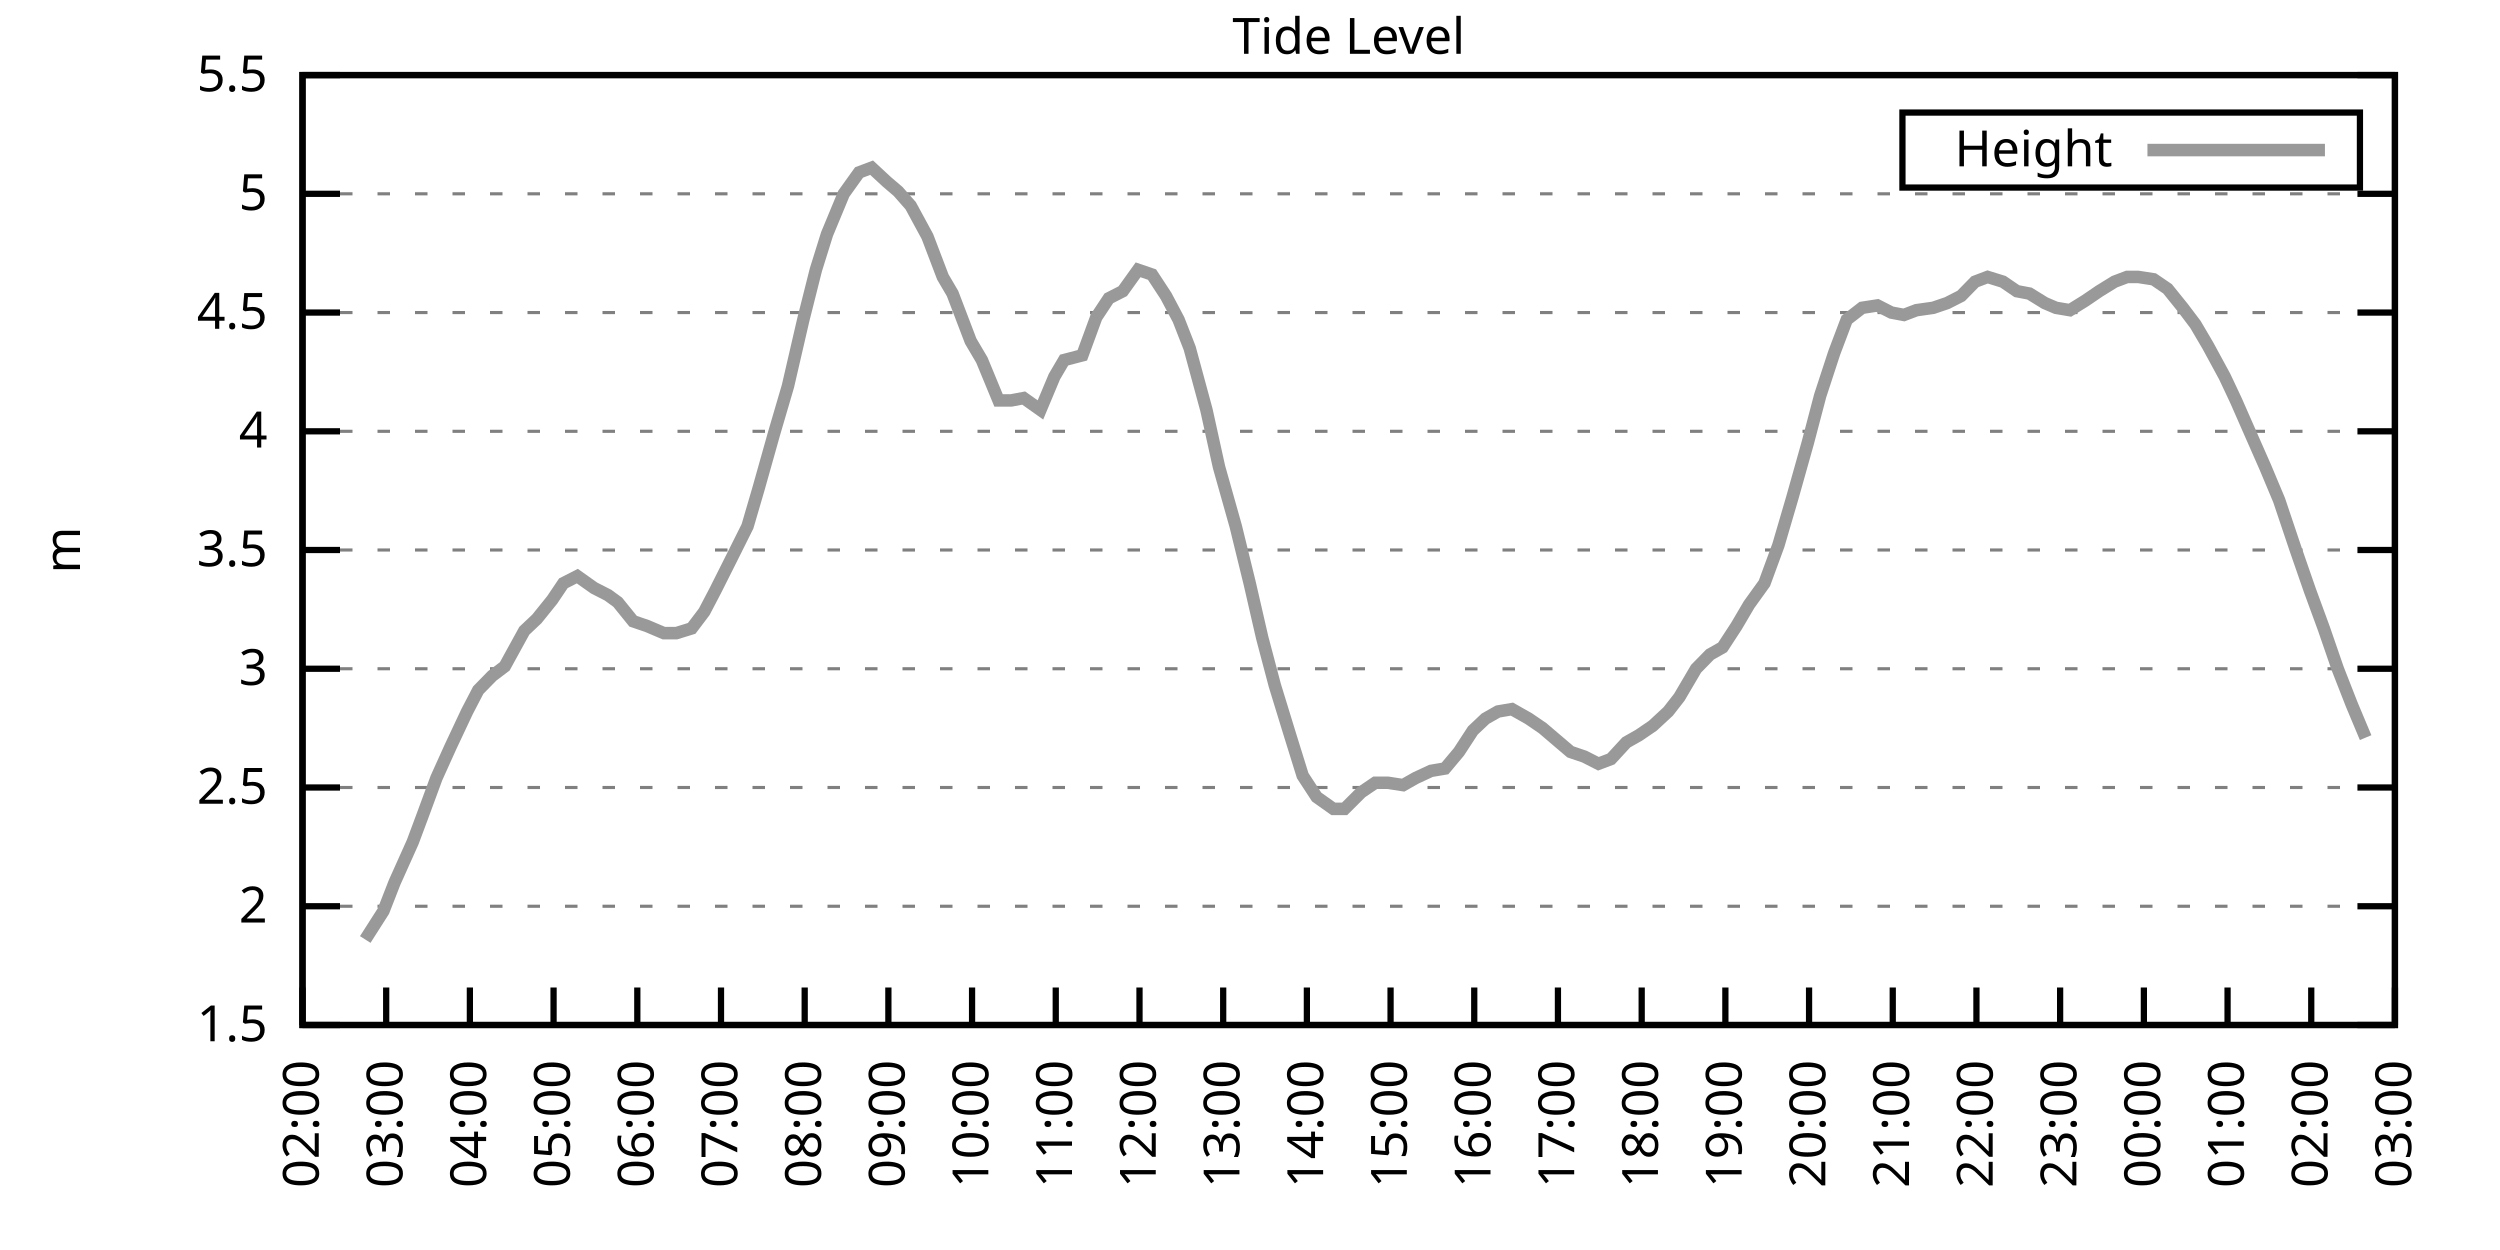
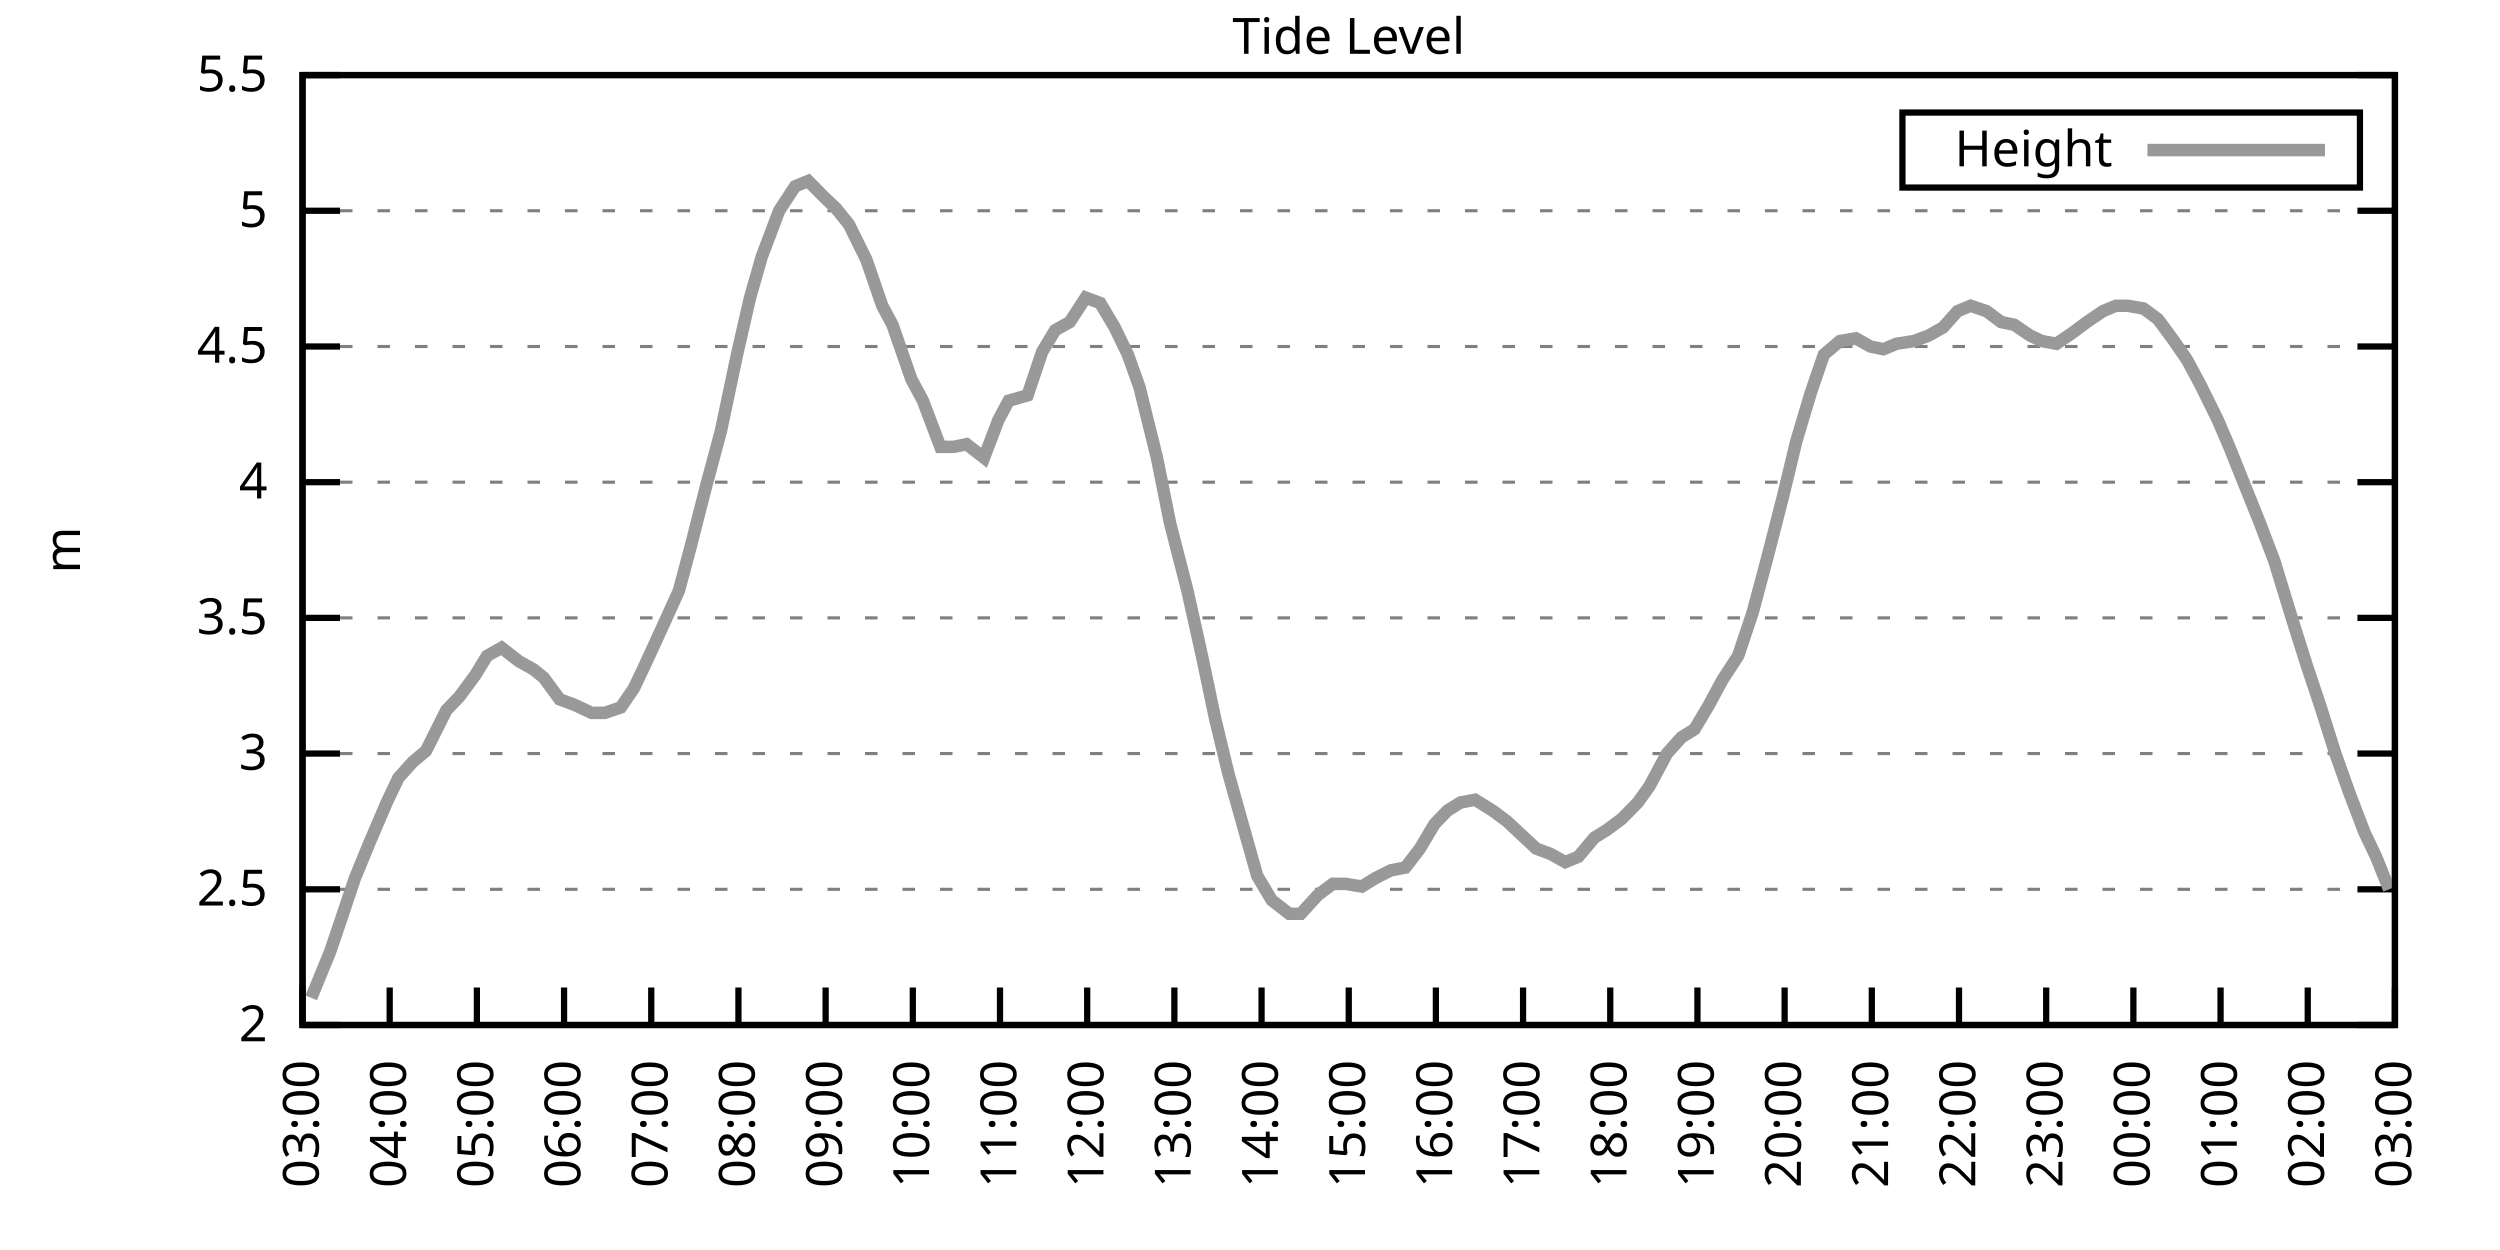
<svg xmlns="http://www.w3.org/2000/svg" xmlns:xlink="http://www.w3.org/1999/xlink" width="400" height="200" viewBox="0 0 400 200">
  <g id="gnuplot_canvas">
    <rect x="0" y="0" width="400" height="200" fill="none" />
    <defs>
      <circle id="gpDot" r="0.5" stroke-width="0.5" stroke="currentColor" />
      <path id="gpPt0" stroke-width="0.333" stroke="currentColor" d="M-1,0 h2 M0,-1 v2" />
      <path id="gpPt1" stroke-width="0.333" stroke="currentColor" d="M-1,-1 L1,1 M1,-1 L-1,1" />
      <path id="gpPt2" stroke-width="0.333" stroke="currentColor" d="M-1,0 L1,0 M0,-1 L0,1 M-1,-1 L1,1 M-1,1 L1,-1" />
      <rect id="gpPt3" stroke-width="0.333" stroke="currentColor" x="-1" y="-1" width="2" height="2" />
      <rect id="gpPt4" stroke-width="0.333" stroke="currentColor" fill="currentColor" x="-1" y="-1" width="2" height="2" />
      <circle id="gpPt5" stroke-width="0.333" stroke="currentColor" cx="0" cy="0" r="1" />
      <use xlink:href="#gpPt5" id="gpPt6" fill="currentColor" stroke="none" />
      <path id="gpPt7" stroke-width="0.333" stroke="currentColor" d="M0,-1.33 L-1.33,0.67 L1.33,0.67 z" />
      <use xlink:href="#gpPt7" id="gpPt8" fill="currentColor" stroke="none" />
      <use xlink:href="#gpPt7" id="gpPt9" stroke="currentColor" transform="rotate(180)" />
      <use xlink:href="#gpPt9" id="gpPt10" fill="currentColor" stroke="none" />
      <use xlink:href="#gpPt3" id="gpPt11" stroke="currentColor" transform="rotate(45)" />
      <use xlink:href="#gpPt11" id="gpPt12" fill="currentColor" stroke="none" />
      <path id="gpPt13" stroke-width="0.333" stroke="currentColor" d="M0,1.330 L1.265,0.411 L0.782,-1.067 L-0.782,-1.076 L-1.265,0.411 z" />
      <use xlink:href="#gpPt13" id="gpPt14" fill="currentColor" stroke="none" />
      <filter id="textbox" filterUnits="objectBoundingBox" x="0" y="0" height="1" width="1">
        <feFlood flood-color="white" flood-opacity="1" result="bgnd" />
        <feComposite in="SourceGraphic" in2="bgnd" operator="atop" />
      </filter>
      <filter id="greybox" filterUnits="objectBoundingBox" x="0" y="0" height="1" width="1">
        <feFlood flood-color="lightgrey" flood-opacity="1" result="grey" />
        <feComposite in="SourceGraphic" in2="grey" operator="atop" />
      </filter>
    </defs>
    <g fill="none" color="white" stroke="currentColor" stroke-width="1.00" stroke-linecap="butt" stroke-linejoin="miter">
</g>
    <g fill="none" color="black" stroke="currentColor" stroke-width="1.00" stroke-linecap="butt" stroke-linejoin="miter">
      <g stroke="none" shape-rendering="crispEdges">
        <polygon fill="rgb(255, 255, 255)" points="48.40,164.00 383.18,164.00 383.18,12.02 48.40,12.02 " />
      </g>
    </g>
    <g fill="none" color="black" stroke="currentColor" stroke-width="1.00" stroke-linecap="butt" stroke-linejoin="miter">
</g>
    <g fill="none" color="black" stroke="black" stroke-width="0.50" stroke-linecap="butt" stroke-linejoin="miter">
</g>
    <g fill="none" color="gray" stroke="currentColor" stroke-width="0.50" stroke-linecap="butt" stroke-linejoin="miter">
      <path stroke="gray" stroke-dasharray="2,4" class="gridline" d="M48.40,164.00 L383.19,164.00  " />
    </g>
    <g fill="none" color="gray" stroke="gray" stroke-width="1.00" stroke-linecap="butt" stroke-linejoin="miter">
</g>
    <g fill="none" color="black" stroke="currentColor" stroke-width="1.00" stroke-linecap="butt" stroke-linejoin="miter">
      <path stroke="black" d="M48.40,164.00 L54.40,164.00 M383.19,164.00 L377.19,164.00  " />
      <g transform="translate(42.80,166.60)" stroke="none" fill="black" font-family="Sans" font-size="8.00" text-anchor="end">
        <text>
-           <tspan font-family="Sans"> 1.5</tspan>
-         </text>
-       </g>
-     </g>
-     <g fill="none" color="black" stroke="currentColor" stroke-width="1.00" stroke-linecap="butt" stroke-linejoin="miter">
- </g>
-     <g fill="none" color="black" stroke="black" stroke-width="0.50" stroke-linecap="butt" stroke-linejoin="miter">
- </g>
-     <g fill="none" color="gray" stroke="currentColor" stroke-width="0.50" stroke-linecap="butt" stroke-linejoin="miter">
-       <path stroke="gray" stroke-dasharray="2,4" class="gridline" d="M48.40,145.00 L383.19,145.00  " />
-     </g>
-     <g fill="none" color="gray" stroke="gray" stroke-width="1.00" stroke-linecap="butt" stroke-linejoin="miter">
- </g>
-     <g fill="none" color="black" stroke="currentColor" stroke-width="1.00" stroke-linecap="butt" stroke-linejoin="miter">
-       <path stroke="black" d="M48.40,145.00 L54.40,145.00 M383.19,145.00 L377.19,145.00  " />
-       <g transform="translate(42.80,147.60)" stroke="none" fill="black" font-family="Sans" font-size="8.00" text-anchor="end">
-         <text>
          <tspan font-family="Sans"> 2</tspan>
        </text>
      </g>
    </g>
    <g fill="none" color="black" stroke="currentColor" stroke-width="1.00" stroke-linecap="butt" stroke-linejoin="miter">
</g>
    <g fill="none" color="black" stroke="black" stroke-width="0.50" stroke-linecap="butt" stroke-linejoin="miter">
</g>
    <g fill="none" color="gray" stroke="currentColor" stroke-width="0.50" stroke-linecap="butt" stroke-linejoin="miter">
-       <path stroke="gray" stroke-dasharray="2,4" class="gridline" d="M48.40,126.00 L383.19,126.00  " />
-     </g>
-     <g fill="none" color="gray" stroke="gray" stroke-width="1.00" stroke-linecap="butt" stroke-linejoin="miter">
- </g>
-     <g fill="none" color="black" stroke="currentColor" stroke-width="1.00" stroke-linecap="butt" stroke-linejoin="miter">
-       <path stroke="black" d="M48.40,126.00 L54.40,126.00 M383.19,126.00 L377.19,126.00  " />
-       <g transform="translate(42.80,128.60)" stroke="none" fill="black" font-family="Sans" font-size="8.00" text-anchor="end">
+       <path stroke="gray" stroke-dasharray="2,4" class="gridline" d="M48.40,142.29 L383.19,142.29  " />
+     </g>
+     <g fill="none" color="gray" stroke="gray" stroke-width="1.00" stroke-linecap="butt" stroke-linejoin="miter">
+ </g>
+     <g fill="none" color="black" stroke="currentColor" stroke-width="1.00" stroke-linecap="butt" stroke-linejoin="miter">
+       <path stroke="black" d="M48.40,142.29 L54.40,142.29 M383.19,142.29 L377.19,142.29  " />
+       <g transform="translate(42.80,144.89)" stroke="none" fill="black" font-family="Sans" font-size="8.00" text-anchor="end">
        <text>
          <tspan font-family="Sans"> 2.5</tspan>
        </text>
      </g>
    </g>
    <g fill="none" color="black" stroke="currentColor" stroke-width="1.00" stroke-linecap="butt" stroke-linejoin="miter">
</g>
    <g fill="none" color="black" stroke="black" stroke-width="0.50" stroke-linecap="butt" stroke-linejoin="miter">
</g>
    <g fill="none" color="gray" stroke="currentColor" stroke-width="0.50" stroke-linecap="butt" stroke-linejoin="miter">
-       <path stroke="gray" stroke-dasharray="2,4" class="gridline" d="M48.40,107.00 L383.19,107.00  " />
-     </g>
-     <g fill="none" color="gray" stroke="gray" stroke-width="1.00" stroke-linecap="butt" stroke-linejoin="miter">
- </g>
-     <g fill="none" color="black" stroke="currentColor" stroke-width="1.00" stroke-linecap="butt" stroke-linejoin="miter">
-       <path stroke="black" d="M48.40,107.00 L54.40,107.00 M383.19,107.00 L377.19,107.00  " />
-       <g transform="translate(42.80,109.60)" stroke="none" fill="black" font-family="Sans" font-size="8.00" text-anchor="end">
+       <path stroke="gray" stroke-dasharray="2,4" class="gridline" d="M48.40,120.57 L383.19,120.57  " />
+     </g>
+     <g fill="none" color="gray" stroke="gray" stroke-width="1.00" stroke-linecap="butt" stroke-linejoin="miter">
+ </g>
+     <g fill="none" color="black" stroke="currentColor" stroke-width="1.00" stroke-linecap="butt" stroke-linejoin="miter">
+       <path stroke="black" d="M48.40,120.57 L54.40,120.57 M383.19,120.57 L377.19,120.57  " />
+       <g transform="translate(42.80,123.17)" stroke="none" fill="black" font-family="Sans" font-size="8.00" text-anchor="end">
        <text>
          <tspan font-family="Sans"> 3</tspan>
        </text>
      </g>
    </g>
    <g fill="none" color="black" stroke="currentColor" stroke-width="1.00" stroke-linecap="butt" stroke-linejoin="miter">
</g>
    <g fill="none" color="black" stroke="black" stroke-width="0.50" stroke-linecap="butt" stroke-linejoin="miter">
</g>
    <g fill="none" color="gray" stroke="currentColor" stroke-width="0.50" stroke-linecap="butt" stroke-linejoin="miter">
-       <path stroke="gray" stroke-dasharray="2,4" class="gridline" d="M48.40,88.00 L383.19,88.00  " />
-     </g>
-     <g fill="none" color="gray" stroke="gray" stroke-width="1.00" stroke-linecap="butt" stroke-linejoin="miter">
- </g>
-     <g fill="none" color="black" stroke="currentColor" stroke-width="1.00" stroke-linecap="butt" stroke-linejoin="miter">
-       <path stroke="black" d="M48.40,88.00 L54.40,88.00 M383.19,88.00 L377.19,88.00  " />
-       <g transform="translate(42.80,90.60)" stroke="none" fill="black" font-family="Sans" font-size="8.00" text-anchor="end">
+       <path stroke="gray" stroke-dasharray="2,4" class="gridline" d="M48.40,98.86 L383.19,98.86  " />
+     </g>
+     <g fill="none" color="gray" stroke="gray" stroke-width="1.00" stroke-linecap="butt" stroke-linejoin="miter">
+ </g>
+     <g fill="none" color="black" stroke="currentColor" stroke-width="1.00" stroke-linecap="butt" stroke-linejoin="miter">
+       <path stroke="black" d="M48.40,98.86 L54.40,98.86 M383.19,98.86 L377.19,98.86  " />
+       <g transform="translate(42.80,101.46)" stroke="none" fill="black" font-family="Sans" font-size="8.00" text-anchor="end">
        <text>
          <tspan font-family="Sans"> 3.5</tspan>
        </text>
      </g>
    </g>
    <g fill="none" color="black" stroke="currentColor" stroke-width="1.00" stroke-linecap="butt" stroke-linejoin="miter">
</g>
    <g fill="none" color="black" stroke="black" stroke-width="0.50" stroke-linecap="butt" stroke-linejoin="miter">
</g>
    <g fill="none" color="gray" stroke="currentColor" stroke-width="0.50" stroke-linecap="butt" stroke-linejoin="miter">
-       <path stroke="gray" stroke-dasharray="2,4" class="gridline" d="M48.40,69.01 L383.19,69.01  " />
-     </g>
-     <g fill="none" color="gray" stroke="gray" stroke-width="1.00" stroke-linecap="butt" stroke-linejoin="miter">
- </g>
-     <g fill="none" color="black" stroke="currentColor" stroke-width="1.00" stroke-linecap="butt" stroke-linejoin="miter">
-       <path stroke="black" d="M48.40,69.01 L54.40,69.01 M383.19,69.01 L377.19,69.01  " />
-       <g transform="translate(42.80,71.61)" stroke="none" fill="black" font-family="Sans" font-size="8.00" text-anchor="end">
+       <path stroke="gray" stroke-dasharray="2,4" class="gridline" d="M48.40,77.15 L383.19,77.15  " />
+     </g>
+     <g fill="none" color="gray" stroke="gray" stroke-width="1.00" stroke-linecap="butt" stroke-linejoin="miter">
+ </g>
+     <g fill="none" color="black" stroke="currentColor" stroke-width="1.00" stroke-linecap="butt" stroke-linejoin="miter">
+       <path stroke="black" d="M48.40,77.15 L54.40,77.15 M383.19,77.15 L377.19,77.15  " />
+       <g transform="translate(42.80,79.75)" stroke="none" fill="black" font-family="Sans" font-size="8.00" text-anchor="end">
        <text>
          <tspan font-family="Sans"> 4</tspan>
        </text>
      </g>
    </g>
    <g fill="none" color="black" stroke="currentColor" stroke-width="1.00" stroke-linecap="butt" stroke-linejoin="miter">
</g>
    <g fill="none" color="black" stroke="black" stroke-width="0.50" stroke-linecap="butt" stroke-linejoin="miter">
</g>
    <g fill="none" color="gray" stroke="currentColor" stroke-width="0.50" stroke-linecap="butt" stroke-linejoin="miter">
-       <path stroke="gray" stroke-dasharray="2,4" class="gridline" d="M48.40,50.01 L383.19,50.01  " />
-     </g>
-     <g fill="none" color="gray" stroke="gray" stroke-width="1.00" stroke-linecap="butt" stroke-linejoin="miter">
- </g>
-     <g fill="none" color="black" stroke="currentColor" stroke-width="1.00" stroke-linecap="butt" stroke-linejoin="miter">
-       <path stroke="black" d="M48.40,50.01 L54.40,50.01 M383.19,50.01 L377.19,50.01  " />
-       <g transform="translate(42.80,52.61)" stroke="none" fill="black" font-family="Sans" font-size="8.00" text-anchor="end">
+       <path stroke="gray" stroke-dasharray="2,4" class="gridline" d="M48.40,55.44 L383.19,55.44  " />
+     </g>
+     <g fill="none" color="gray" stroke="gray" stroke-width="1.00" stroke-linecap="butt" stroke-linejoin="miter">
+ </g>
+     <g fill="none" color="black" stroke="currentColor" stroke-width="1.00" stroke-linecap="butt" stroke-linejoin="miter">
+       <path stroke="black" d="M48.40,55.44 L54.40,55.44 M383.19,55.44 L377.19,55.44  " />
+       <g transform="translate(42.80,58.04)" stroke="none" fill="black" font-family="Sans" font-size="8.00" text-anchor="end">
        <text>
          <tspan font-family="Sans"> 4.5</tspan>
        </text>
      </g>
    </g>
    <g fill="none" color="black" stroke="currentColor" stroke-width="1.00" stroke-linecap="butt" stroke-linejoin="miter">
</g>
    <g fill="none" color="black" stroke="black" stroke-width="0.50" stroke-linecap="butt" stroke-linejoin="miter">
</g>
    <g fill="none" color="gray" stroke="currentColor" stroke-width="0.50" stroke-linecap="butt" stroke-linejoin="miter">
-       <path stroke="gray" stroke-dasharray="2,4" class="gridline" d="M48.40,31.01 L383.19,31.01  " />
-     </g>
-     <g fill="none" color="gray" stroke="gray" stroke-width="1.00" stroke-linecap="butt" stroke-linejoin="miter">
- </g>
-     <g fill="none" color="black" stroke="currentColor" stroke-width="1.00" stroke-linecap="butt" stroke-linejoin="miter">
-       <path stroke="black" d="M48.40,31.01 L54.40,31.01 M383.19,31.01 L377.19,31.01  " />
-       <g transform="translate(42.80,33.61)" stroke="none" fill="black" font-family="Sans" font-size="8.00" text-anchor="end">
+       <path stroke="gray" stroke-dasharray="2,4" class="gridline" d="M48.40,33.72 L383.19,33.72  " />
+     </g>
+     <g fill="none" color="gray" stroke="gray" stroke-width="1.00" stroke-linecap="butt" stroke-linejoin="miter">
+ </g>
+     <g fill="none" color="black" stroke="currentColor" stroke-width="1.00" stroke-linecap="butt" stroke-linejoin="miter">
+       <path stroke="black" d="M48.40,33.72 L54.40,33.72 M383.19,33.72 L377.19,33.72  " />
+       <g transform="translate(42.80,36.32)" stroke="none" fill="black" font-family="Sans" font-size="8.00" text-anchor="end">
        <text>
          <tspan font-family="Sans"> 5</tspan>
        </text>
      </g>
    </g>
    <g fill="none" color="black" stroke="currentColor" stroke-width="1.00" stroke-linecap="butt" stroke-linejoin="miter">
</g>
    <g fill="none" color="black" stroke="black" stroke-width="0.50" stroke-linecap="butt" stroke-linejoin="miter">
</g>
    <g fill="none" color="gray" stroke="currentColor" stroke-width="0.50" stroke-linecap="butt" stroke-linejoin="miter">
      <path stroke="gray" stroke-dasharray="2,4" class="gridline" d="M48.40,12.01 L383.19,12.01  " />
    </g>
    <g fill="none" color="gray" stroke="gray" stroke-width="1.00" stroke-linecap="butt" stroke-linejoin="miter">
</g>
    <g fill="none" color="black" stroke="currentColor" stroke-width="1.00" stroke-linecap="butt" stroke-linejoin="miter">
      <path stroke="black" d="M48.40,12.01 L54.40,12.01 M383.19,12.01 L377.19,12.01  " />
      <g transform="translate(42.80,14.61)" stroke="none" fill="black" font-family="Sans" font-size="8.00" text-anchor="end">
        <text>
          <tspan font-family="Sans"> 5.5</tspan>
        </text>
      </g>
    </g>
    <g fill="none" color="black" stroke="currentColor" stroke-width="1.00" stroke-linecap="butt" stroke-linejoin="miter">
      <path stroke="black" d="M48.40,164.00 L48.40,158.00  " />
      <g transform="translate(51.00,169.60) rotate(270.00)" stroke="none" fill="black" font-family="Sans" font-size="8.00" text-anchor="end">
        <text>
-           <tspan font-family="Sans">02:00</tspan>
-         </text>
-       </g>
-     </g>
-     <g fill="none" color="black" stroke="currentColor" stroke-width="1.00" stroke-linecap="butt" stroke-linejoin="miter">
-       <path stroke="black" d="M61.79,164.00 L61.79,158.00  " />
-       <g transform="translate(64.39,169.60) rotate(270.00)" stroke="none" fill="black" font-family="Sans" font-size="8.00" text-anchor="end">
-         <text>
          <tspan font-family="Sans">03:00</tspan>
        </text>
      </g>
    </g>
    <g fill="none" color="black" stroke="currentColor" stroke-width="1.00" stroke-linecap="butt" stroke-linejoin="miter">
-       <path stroke="black" d="M75.18,164.00 L75.18,158.00  " />
-       <g transform="translate(77.78,169.60) rotate(270.00)" stroke="none" fill="black" font-family="Sans" font-size="8.00" text-anchor="end">
+       <path stroke="black" d="M62.35,164.00 L62.35,158.00  " />
+       <g transform="translate(64.95,169.60) rotate(270.00)" stroke="none" fill="black" font-family="Sans" font-size="8.00" text-anchor="end">
        <text>
          <tspan font-family="Sans">04:00</tspan>
        </text>
      </g>
    </g>
    <g fill="none" color="black" stroke="currentColor" stroke-width="1.00" stroke-linecap="butt" stroke-linejoin="miter">
-       <path stroke="black" d="M88.57,164.00 L88.57,158.00  " />
-       <g transform="translate(91.17,169.60) rotate(270.00)" stroke="none" fill="black" font-family="Sans" font-size="8.00" text-anchor="end">
+       <path stroke="black" d="M76.30,164.00 L76.30,158.00  " />
+       <g transform="translate(78.90,169.60) rotate(270.00)" stroke="none" fill="black" font-family="Sans" font-size="8.00" text-anchor="end">
        <text>
          <tspan font-family="Sans">05:00</tspan>
        </text>
      </g>
    </g>
    <g fill="none" color="black" stroke="currentColor" stroke-width="1.00" stroke-linecap="butt" stroke-linejoin="miter">
-       <path stroke="black" d="M101.97,164.00 L101.97,158.00  " />
-       <g transform="translate(104.57,169.60) rotate(270.00)" stroke="none" fill="black" font-family="Sans" font-size="8.00" text-anchor="end">
+       <path stroke="black" d="M90.25,164.00 L90.25,158.00  " />
+       <g transform="translate(92.85,169.60) rotate(270.00)" stroke="none" fill="black" font-family="Sans" font-size="8.00" text-anchor="end">
        <text>
          <tspan font-family="Sans">06:00</tspan>
        </text>
      </g>
    </g>
    <g fill="none" color="black" stroke="currentColor" stroke-width="1.00" stroke-linecap="butt" stroke-linejoin="miter">
-       <path stroke="black" d="M115.36,164.00 L115.36,158.00  " />
-       <g transform="translate(117.96,169.60) rotate(270.00)" stroke="none" fill="black" font-family="Sans" font-size="8.00" text-anchor="end">
+       <path stroke="black" d="M104.20,164.00 L104.20,158.00  " />
+       <g transform="translate(106.80,169.60) rotate(270.00)" stroke="none" fill="black" font-family="Sans" font-size="8.00" text-anchor="end">
        <text>
          <tspan font-family="Sans">07:00</tspan>
        </text>
      </g>
    </g>
    <g fill="none" color="black" stroke="currentColor" stroke-width="1.00" stroke-linecap="butt" stroke-linejoin="miter">
-       <path stroke="black" d="M128.75,164.00 L128.75,158.00  " />
-       <g transform="translate(131.35,169.60) rotate(270.00)" stroke="none" fill="black" font-family="Sans" font-size="8.00" text-anchor="end">
+       <path stroke="black" d="M118.15,164.00 L118.15,158.00  " />
+       <g transform="translate(120.75,169.60) rotate(270.00)" stroke="none" fill="black" font-family="Sans" font-size="8.00" text-anchor="end">
        <text>
          <tspan font-family="Sans">08:00</tspan>
        </text>
      </g>
    </g>
    <g fill="none" color="black" stroke="currentColor" stroke-width="1.00" stroke-linecap="butt" stroke-linejoin="miter">
-       <path stroke="black" d="M142.14,164.00 L142.14,158.00  " />
-       <g transform="translate(144.74,169.60) rotate(270.00)" stroke="none" fill="black" font-family="Sans" font-size="8.00" text-anchor="end">
+       <path stroke="black" d="M132.10,164.00 L132.10,158.00  " />
+       <g transform="translate(134.70,169.60) rotate(270.00)" stroke="none" fill="black" font-family="Sans" font-size="8.00" text-anchor="end">
        <text>
          <tspan font-family="Sans">09:00</tspan>
        </text>
      </g>
    </g>
    <g fill="none" color="black" stroke="currentColor" stroke-width="1.00" stroke-linecap="butt" stroke-linejoin="miter">
-       <path stroke="black" d="M155.53,164.00 L155.53,158.00  " />
-       <g transform="translate(158.13,169.60) rotate(270.00)" stroke="none" fill="black" font-family="Sans" font-size="8.00" text-anchor="end">
+       <path stroke="black" d="M146.05,164.00 L146.05,158.00  " />
+       <g transform="translate(148.65,169.60) rotate(270.00)" stroke="none" fill="black" font-family="Sans" font-size="8.00" text-anchor="end">
        <text>
          <tspan font-family="Sans">10:00</tspan>
        </text>
      </g>
    </g>
    <g fill="none" color="black" stroke="currentColor" stroke-width="1.00" stroke-linecap="butt" stroke-linejoin="miter">
-       <path stroke="black" d="M168.92,164.00 L168.92,158.00  " />
-       <g transform="translate(171.52,169.60) rotate(270.00)" stroke="none" fill="black" font-family="Sans" font-size="8.00" text-anchor="end">
+       <path stroke="black" d="M160.00,164.00 L160.00,158.00  " />
+       <g transform="translate(162.60,169.60) rotate(270.00)" stroke="none" fill="black" font-family="Sans" font-size="8.00" text-anchor="end">
        <text>
          <tspan font-family="Sans">11:00</tspan>
        </text>
      </g>
    </g>
    <g fill="none" color="black" stroke="currentColor" stroke-width="1.00" stroke-linecap="butt" stroke-linejoin="miter">
-       <path stroke="black" d="M182.32,164.00 L182.32,158.00  " />
-       <g transform="translate(184.92,169.60) rotate(270.00)" stroke="none" fill="black" font-family="Sans" font-size="8.00" text-anchor="end">
+       <path stroke="black" d="M173.95,164.00 L173.95,158.00  " />
+       <g transform="translate(176.55,169.60) rotate(270.00)" stroke="none" fill="black" font-family="Sans" font-size="8.00" text-anchor="end">
        <text>
          <tspan font-family="Sans">12:00</tspan>
        </text>
      </g>
    </g>
    <g fill="none" color="black" stroke="currentColor" stroke-width="1.00" stroke-linecap="butt" stroke-linejoin="miter">
-       <path stroke="black" d="M195.71,164.00 L195.71,158.00  " />
-       <g transform="translate(198.31,169.60) rotate(270.00)" stroke="none" fill="black" font-family="Sans" font-size="8.00" text-anchor="end">
+       <path stroke="black" d="M187.90,164.00 L187.90,158.00  " />
+       <g transform="translate(190.50,169.60) rotate(270.00)" stroke="none" fill="black" font-family="Sans" font-size="8.00" text-anchor="end">
        <text>
          <tspan font-family="Sans">13:00</tspan>
        </text>
      </g>
    </g>
    <g fill="none" color="black" stroke="currentColor" stroke-width="1.00" stroke-linecap="butt" stroke-linejoin="miter">
-       <path stroke="black" d="M209.10,164.00 L209.10,158.00  " />
-       <g transform="translate(211.70,169.60) rotate(270.00)" stroke="none" fill="black" font-family="Sans" font-size="8.00" text-anchor="end">
+       <path stroke="black" d="M201.85,164.00 L201.85,158.00  " />
+       <g transform="translate(204.45,169.60) rotate(270.00)" stroke="none" fill="black" font-family="Sans" font-size="8.00" text-anchor="end">
        <text>
          <tspan font-family="Sans">14:00</tspan>
        </text>
      </g>
    </g>
    <g fill="none" color="black" stroke="currentColor" stroke-width="1.00" stroke-linecap="butt" stroke-linejoin="miter">
-       <path stroke="black" d="M222.49,164.00 L222.49,158.00  " />
-       <g transform="translate(225.09,169.60) rotate(270.00)" stroke="none" fill="black" font-family="Sans" font-size="8.00" text-anchor="end">
+       <path stroke="black" d="M215.80,164.00 L215.80,158.00  " />
+       <g transform="translate(218.40,169.60) rotate(270.00)" stroke="none" fill="black" font-family="Sans" font-size="8.00" text-anchor="end">
        <text>
          <tspan font-family="Sans">15:00</tspan>
        </text>
      </g>
    </g>
    <g fill="none" color="black" stroke="currentColor" stroke-width="1.00" stroke-linecap="butt" stroke-linejoin="miter">
-       <path stroke="black" d="M235.88,164.00 L235.88,158.00  " />
-       <g transform="translate(238.48,169.60) rotate(270.00)" stroke="none" fill="black" font-family="Sans" font-size="8.00" text-anchor="end">
+       <path stroke="black" d="M229.74,164.00 L229.74,158.00  " />
+       <g transform="translate(232.34,169.60) rotate(270.00)" stroke="none" fill="black" font-family="Sans" font-size="8.00" text-anchor="end">
        <text>
          <tspan font-family="Sans">16:00</tspan>
        </text>
      </g>
    </g>
    <g fill="none" color="black" stroke="currentColor" stroke-width="1.00" stroke-linecap="butt" stroke-linejoin="miter">
-       <path stroke="black" d="M249.27,164.00 L249.27,158.00  " />
-       <g transform="translate(251.87,169.60) rotate(270.00)" stroke="none" fill="black" font-family="Sans" font-size="8.00" text-anchor="end">
+       <path stroke="black" d="M243.69,164.00 L243.69,158.00  " />
+       <g transform="translate(246.29,169.60) rotate(270.00)" stroke="none" fill="black" font-family="Sans" font-size="8.00" text-anchor="end">
        <text>
          <tspan font-family="Sans">17:00</tspan>
        </text>
      </g>
    </g>
    <g fill="none" color="black" stroke="currentColor" stroke-width="1.00" stroke-linecap="butt" stroke-linejoin="miter">
-       <path stroke="black" d="M262.67,164.00 L262.67,158.00  " />
-       <g transform="translate(265.27,169.60) rotate(270.00)" stroke="none" fill="black" font-family="Sans" font-size="8.00" text-anchor="end">
+       <path stroke="black" d="M257.64,164.00 L257.64,158.00  " />
+       <g transform="translate(260.24,169.60) rotate(270.00)" stroke="none" fill="black" font-family="Sans" font-size="8.00" text-anchor="end">
        <text>
          <tspan font-family="Sans">18:00</tspan>
        </text>
      </g>
    </g>
    <g fill="none" color="black" stroke="currentColor" stroke-width="1.00" stroke-linecap="butt" stroke-linejoin="miter">
-       <path stroke="black" d="M276.06,164.00 L276.06,158.00  " />
-       <g transform="translate(278.66,169.60) rotate(270.00)" stroke="none" fill="black" font-family="Sans" font-size="8.00" text-anchor="end">
+       <path stroke="black" d="M271.59,164.00 L271.59,158.00  " />
+       <g transform="translate(274.19,169.60) rotate(270.00)" stroke="none" fill="black" font-family="Sans" font-size="8.00" text-anchor="end">
        <text>
          <tspan font-family="Sans">19:00</tspan>
        </text>
      </g>
    </g>
    <g fill="none" color="black" stroke="currentColor" stroke-width="1.00" stroke-linecap="butt" stroke-linejoin="miter">
-       <path stroke="black" d="M289.45,164.00 L289.45,158.00  " />
-       <g transform="translate(292.05,169.60) rotate(270.00)" stroke="none" fill="black" font-family="Sans" font-size="8.00" text-anchor="end">
+       <path stroke="black" d="M285.54,164.00 L285.54,158.00  " />
+       <g transform="translate(288.14,169.60) rotate(270.00)" stroke="none" fill="black" font-family="Sans" font-size="8.00" text-anchor="end">
        <text>
          <tspan font-family="Sans">20:00</tspan>
        </text>
      </g>
    </g>
    <g fill="none" color="black" stroke="currentColor" stroke-width="1.00" stroke-linecap="butt" stroke-linejoin="miter">
-       <path stroke="black" d="M302.84,164.00 L302.84,158.00  " />
-       <g transform="translate(305.44,169.60) rotate(270.00)" stroke="none" fill="black" font-family="Sans" font-size="8.00" text-anchor="end">
+       <path stroke="black" d="M299.49,164.00 L299.49,158.00  " />
+       <g transform="translate(302.09,169.60) rotate(270.00)" stroke="none" fill="black" font-family="Sans" font-size="8.00" text-anchor="end">
        <text>
          <tspan font-family="Sans">21:00</tspan>
        </text>
      </g>
    </g>
    <g fill="none" color="black" stroke="currentColor" stroke-width="1.00" stroke-linecap="butt" stroke-linejoin="miter">
-       <path stroke="black" d="M316.23,164.00 L316.23,158.00  " />
-       <g transform="translate(318.83,169.60) rotate(270.00)" stroke="none" fill="black" font-family="Sans" font-size="8.00" text-anchor="end">
+       <path stroke="black" d="M313.44,164.00 L313.44,158.00  " />
+       <g transform="translate(316.04,169.60) rotate(270.00)" stroke="none" fill="black" font-family="Sans" font-size="8.00" text-anchor="end">
        <text>
          <tspan font-family="Sans">22:00</tspan>
        </text>
      </g>
    </g>
    <g fill="none" color="black" stroke="currentColor" stroke-width="1.00" stroke-linecap="butt" stroke-linejoin="miter">
-       <path stroke="black" d="M329.62,164.00 L329.62,158.00  " />
-       <g transform="translate(332.22,169.60) rotate(270.00)" stroke="none" fill="black" font-family="Sans" font-size="8.00" text-anchor="end">
+       <path stroke="black" d="M327.39,164.00 L327.39,158.00  " />
+       <g transform="translate(329.99,169.60) rotate(270.00)" stroke="none" fill="black" font-family="Sans" font-size="8.00" text-anchor="end">
        <text>
          <tspan font-family="Sans">23:00</tspan>
        </text>
      </g>
    </g>
    <g fill="none" color="black" stroke="currentColor" stroke-width="1.00" stroke-linecap="butt" stroke-linejoin="miter">
-       <path stroke="black" d="M343.02,164.00 L343.02,158.00  " />
-       <g transform="translate(345.62,169.60) rotate(270.00)" stroke="none" fill="black" font-family="Sans" font-size="8.00" text-anchor="end">
+       <path stroke="black" d="M341.34,164.00 L341.34,158.00  " />
+       <g transform="translate(343.94,169.60) rotate(270.00)" stroke="none" fill="black" font-family="Sans" font-size="8.00" text-anchor="end">
        <text>
          <tspan font-family="Sans">00:00</tspan>
        </text>
      </g>
    </g>
    <g fill="none" color="black" stroke="currentColor" stroke-width="1.00" stroke-linecap="butt" stroke-linejoin="miter">
-       <path stroke="black" d="M356.41,164.00 L356.41,158.00  " />
-       <g transform="translate(359.01,169.60) rotate(270.00)" stroke="none" fill="black" font-family="Sans" font-size="8.00" text-anchor="end">
+       <path stroke="black" d="M355.29,164.00 L355.29,158.00  " />
+       <g transform="translate(357.89,169.60) rotate(270.00)" stroke="none" fill="black" font-family="Sans" font-size="8.00" text-anchor="end">
        <text>
          <tspan font-family="Sans">01:00</tspan>
        </text>
      </g>
    </g>
    <g fill="none" color="black" stroke="currentColor" stroke-width="1.00" stroke-linecap="butt" stroke-linejoin="miter">
-       <path stroke="black" d="M369.80,164.00 L369.80,158.00  " />
-       <g transform="translate(372.40,169.60) rotate(270.00)" stroke="none" fill="black" font-family="Sans" font-size="8.00" text-anchor="end">
+       <path stroke="black" d="M369.24,164.00 L369.24,158.00  " />
+       <g transform="translate(371.84,169.60) rotate(270.00)" stroke="none" fill="black" font-family="Sans" font-size="8.00" text-anchor="end">
        <text>
          <tspan font-family="Sans">02:00</tspan>
        </text>
      </g>
    </g>
    <g fill="none" color="black" stroke="currentColor" stroke-width="1.00" stroke-linecap="butt" stroke-linejoin="miter">
      <path stroke="black" d="M383.19,164.00 L383.19,158.00  " />
      <g transform="translate(385.79,169.60) rotate(270.00)" stroke="none" fill="black" font-family="Sans" font-size="8.00" text-anchor="end">
        <text>
          <tspan font-family="Sans">03:00</tspan>
        </text>
      </g>
    </g>
    <g fill="none" color="black" stroke="currentColor" stroke-width="1.00" stroke-linecap="butt" stroke-linejoin="miter">
</g>
    <g fill="none" color="black" stroke="currentColor" stroke-width="1.00" stroke-linecap="butt" stroke-linejoin="miter">
      <path stroke="black" d="M48.40,12.01 L48.40,164.00 L383.19,164.00 L383.19,12.01 L48.40,12.01 Z  " />
    </g>
    <g fill="none" color="black" stroke="currentColor" stroke-width="1.00" stroke-linecap="butt" stroke-linejoin="miter">
</g>
    <g fill="none" color="black" stroke="currentColor" stroke-width="1.00" stroke-linecap="butt" stroke-linejoin="miter">
      <path stroke="black" d="M304.39,30.01 L304.39,18.01 L377.59,18.01 L377.59,30.01 L304.39,30.01 Z  " />
    </g>
    <g id="Tide_level_plot_1">
      <g fill="none" color="white" stroke="black" stroke-width="2.00" stroke-linecap="butt" stroke-linejoin="miter">
</g>
      <g fill="none" color="black" stroke="currentColor" stroke-width="2.00" stroke-linecap="butt" stroke-linejoin="miter">
        <g transform="translate(337.99,26.61)" stroke="none" fill="black" font-family="Sans" font-size="8.00" text-anchor="end">
          <text>
            <tspan font-family="Sans">Height</tspan>
          </text>
        </g>
      </g>
      <g fill="none" color="black" stroke="currentColor" stroke-width="2.00" stroke-linecap="butt" stroke-linejoin="miter">
-         <path stroke="rgb(153, 153, 153)" d="M343.59,24.01 L371.99,24.01 M58.44,150.32 L61.35,145.76 L63.13,141.20 L66.03,134.74 L67.59,130.56 L69.83,124.48   L72.06,119.54 L74.74,113.84 L76.52,110.42 L78.75,108.14 L80.76,106.62 L83.89,100.92 L85.90,99.02 L88.35,95.98   L90.14,93.32 L92.37,92.18 L95.05,94.08 L97.28,95.22 L98.84,96.36 L101.30,99.40 L103.53,100.16 L106.21,101.30   L108.22,101.30 L110.67,100.54 L112.68,97.88 L114.47,94.46 L117.14,89.14 L119.60,84.21 L121.38,78.13 L123.84,69.39   L126.07,61.79 L128.53,51.15 L130.54,43.17 L132.32,37.47 L135.00,31.01 L137.45,27.59 L139.46,26.83 L141.92,29.11   L143.70,30.63 L145.71,32.91 L148.39,37.85 L150.85,44.31 L152.41,46.97 L155.31,54.57 L157.10,57.61 L159.77,64.07   L161.78,64.07 L163.79,63.69 L166.47,65.59 L168.70,60.27 L170.26,57.61 L173.17,56.85 L175.40,50.77 L177.41,47.73   L179.64,46.59 L182.09,43.17 L184.32,43.93 L186.56,47.35 L188.57,51.15 L190.35,55.71 L193.03,65.59 L195.04,74.71   L197.72,84.21 L199.95,93.32 L201.96,102.06 L203.97,109.66 L206.42,117.64 L208.43,124.10 L210.66,127.52 L213.34,129.42   L215.13,129.42 L217.80,126.76 L220.04,125.24 L222.04,125.24 L224.50,125.62 L226.51,124.48 L228.96,123.34 L231.20,122.96   L233.43,120.30 L235.66,116.88 L237.67,114.98 L239.68,113.84 L241.91,113.46 L244.59,114.98 L246.82,116.50 L248.60,118.02   L251.28,120.30 L253.51,121.06 L255.75,122.20 L257.76,121.44 L260.21,118.78 L262.22,117.64 L264.45,116.12 L266.91,113.84   L268.69,111.56 L271.37,107.00 L273.60,104.72 L275.61,103.58 L277.84,100.16 L279.85,96.74 L282.31,93.32 L284.54,87.25   L286.77,79.65 L289.23,70.91 L291.23,63.31 L293.47,56.47 L295.48,51.15 L297.93,49.25 L300.39,48.87 L302.62,50.01   L304.63,50.39 L306.63,49.63 L309.31,49.25 L311.54,48.49 L313.78,47.35 L316.01,45.07 L318.02,44.31 L320.47,45.07   L322.70,46.59 L324.71,46.97 L327.17,48.49 L328.95,49.25 L331.19,49.63 L333.64,48.11 L335.87,46.59 L338.33,45.07   L340.34,44.31 L342.12,44.31 L344.58,44.69 L346.81,46.21 L349.26,49.25 L351.27,51.91 L353.28,55.33 L355.96,60.27   L357.75,64.07 L360.42,70.15 L362.43,74.71 L364.66,80.03 L367.34,88.00 L369.58,94.46 L371.81,100.54 L374.04,107.00   L376.27,112.70 L378.50,118.02  " />
+         <path stroke="rgb(153, 153, 153)" d="M343.59,24.01 L371.99,24.01 M49.79,159.66 L52.82,152.28 L54.44,147.50 L56.77,140.55 L59.09,134.90 L61.88,128.39   L63.74,124.48 L66.07,121.88 L68.16,120.14 L71.42,113.63 L73.51,111.45 L76.07,107.98 L77.93,104.94 L80.25,103.64   L83.04,105.81 L85.37,107.11 L86.99,108.42 L89.55,111.89 L91.88,112.76 L94.67,114.06 L96.76,114.06 L99.32,113.19   L101.41,110.15 L103.27,106.24 L106.06,100.16 L108.62,94.52 L110.48,87.57 L113.03,77.58 L115.36,68.90 L117.92,56.74   L120.01,47.62 L121.87,41.11 L124.66,33.72 L127.22,29.81 L129.31,28.95 L131.87,31.55 L133.72,33.29 L135.82,35.89   L138.61,41.54 L141.16,48.92 L142.79,51.96 L145.81,60.65 L147.67,64.12 L150.46,71.50 L152.56,71.50 L154.65,71.07   L157.44,73.24 L159.76,67.16 L161.39,64.12 L164.41,63.25 L166.74,56.30 L168.83,52.83 L171.16,51.53 L173.71,47.62   L176.04,48.49 L178.36,52.40 L180.46,56.74 L182.32,61.95 L185.11,73.24 L187.20,83.66 L189.99,94.52 L192.31,104.94   L194.41,114.93 L196.50,123.61 L199.06,132.73 L201.15,140.12 L203.47,144.02 L206.26,146.20 L208.12,146.20 L210.91,143.16   L213.24,141.42 L215.33,141.42 L217.89,141.85 L219.98,140.55 L222.54,139.25 L224.86,138.81 L227.19,135.77 L229.51,131.86   L231.60,129.69 L233.70,128.39 L236.02,127.96 L238.81,129.69 L241.14,131.43 L243.00,133.17 L245.79,135.77 L248.11,136.64   L250.44,137.94 L252.53,137.08 L255.09,134.04 L257.18,132.73 L259.50,131.00 L262.06,128.39 L263.92,125.79 L266.71,120.57   L269.04,117.97 L271.13,116.67 L273.45,112.76 L275.55,108.85 L278.10,104.94 L280.43,97.99 L282.75,89.31 L285.31,79.32   L287.40,70.63 L289.73,62.82 L291.82,56.74 L294.38,54.57 L296.94,54.13 L299.26,55.44 L301.35,55.87 L303.44,55.00   L306.23,54.57 L308.56,53.70 L310.88,52.40 L313.21,49.79 L315.30,48.92 L317.86,49.79 L320.18,51.53 L322.28,51.96   L324.83,53.70 L326.69,54.57 L329.02,55.00 L331.58,53.26 L333.90,51.53 L336.46,49.79 L338.55,48.92 L340.41,48.92   L342.97,49.36 L345.29,51.09 L347.85,54.57 L349.94,57.61 L352.04,61.52 L354.83,67.16 L356.69,71.50 L359.48,78.45   L361.57,83.66 L363.89,89.74 L366.68,98.86 L369.01,106.24 L371.33,113.19 L373.66,120.57 L375.98,127.09 L378.31,133.17   L380.17,137.08 L382.26,142.29  " />
      </g>
    </g>
    <g fill="none" color="black" stroke="currentColor" stroke-width="2.00" stroke-linecap="butt" stroke-linejoin="miter">
</g>
    <g fill="none" color="black" stroke="black" stroke-width="1.00" stroke-linecap="butt" stroke-linejoin="miter">
</g>
    <g fill="none" color="black" stroke="currentColor" stroke-width="1.00" stroke-linecap="butt" stroke-linejoin="miter">
      <path stroke="black" d="M48.40,12.01 L48.40,164.00 L383.19,164.00 L383.19,12.01 L48.40,12.01 Z  " />
      <g transform="translate(12.80,88.01) rotate(270.00)" stroke="none" fill="black" font-family="Sans" font-size="8.00" text-anchor="middle">
        <text>
          <tspan font-family="Sans">m</tspan>
        </text>
      </g>
    </g>
    <g fill="none" color="black" stroke="currentColor" stroke-width="1.00" stroke-linecap="butt" stroke-linejoin="miter">
</g>
    <g fill="none" color="black" stroke="currentColor" stroke-width="1.00" stroke-linecap="butt" stroke-linejoin="miter">
      <g transform="translate(215.79,8.61)" stroke="none" fill="black" font-family="Sans" font-size="8.00" text-anchor="middle">
        <text>
          <tspan font-family="Sans">Tide Level</tspan>
        </text>
      </g>
    </g>
    <g fill="none" color="black" stroke="currentColor" stroke-width="1.00" stroke-linecap="butt" stroke-linejoin="miter">
</g>
  </g>
</svg>
